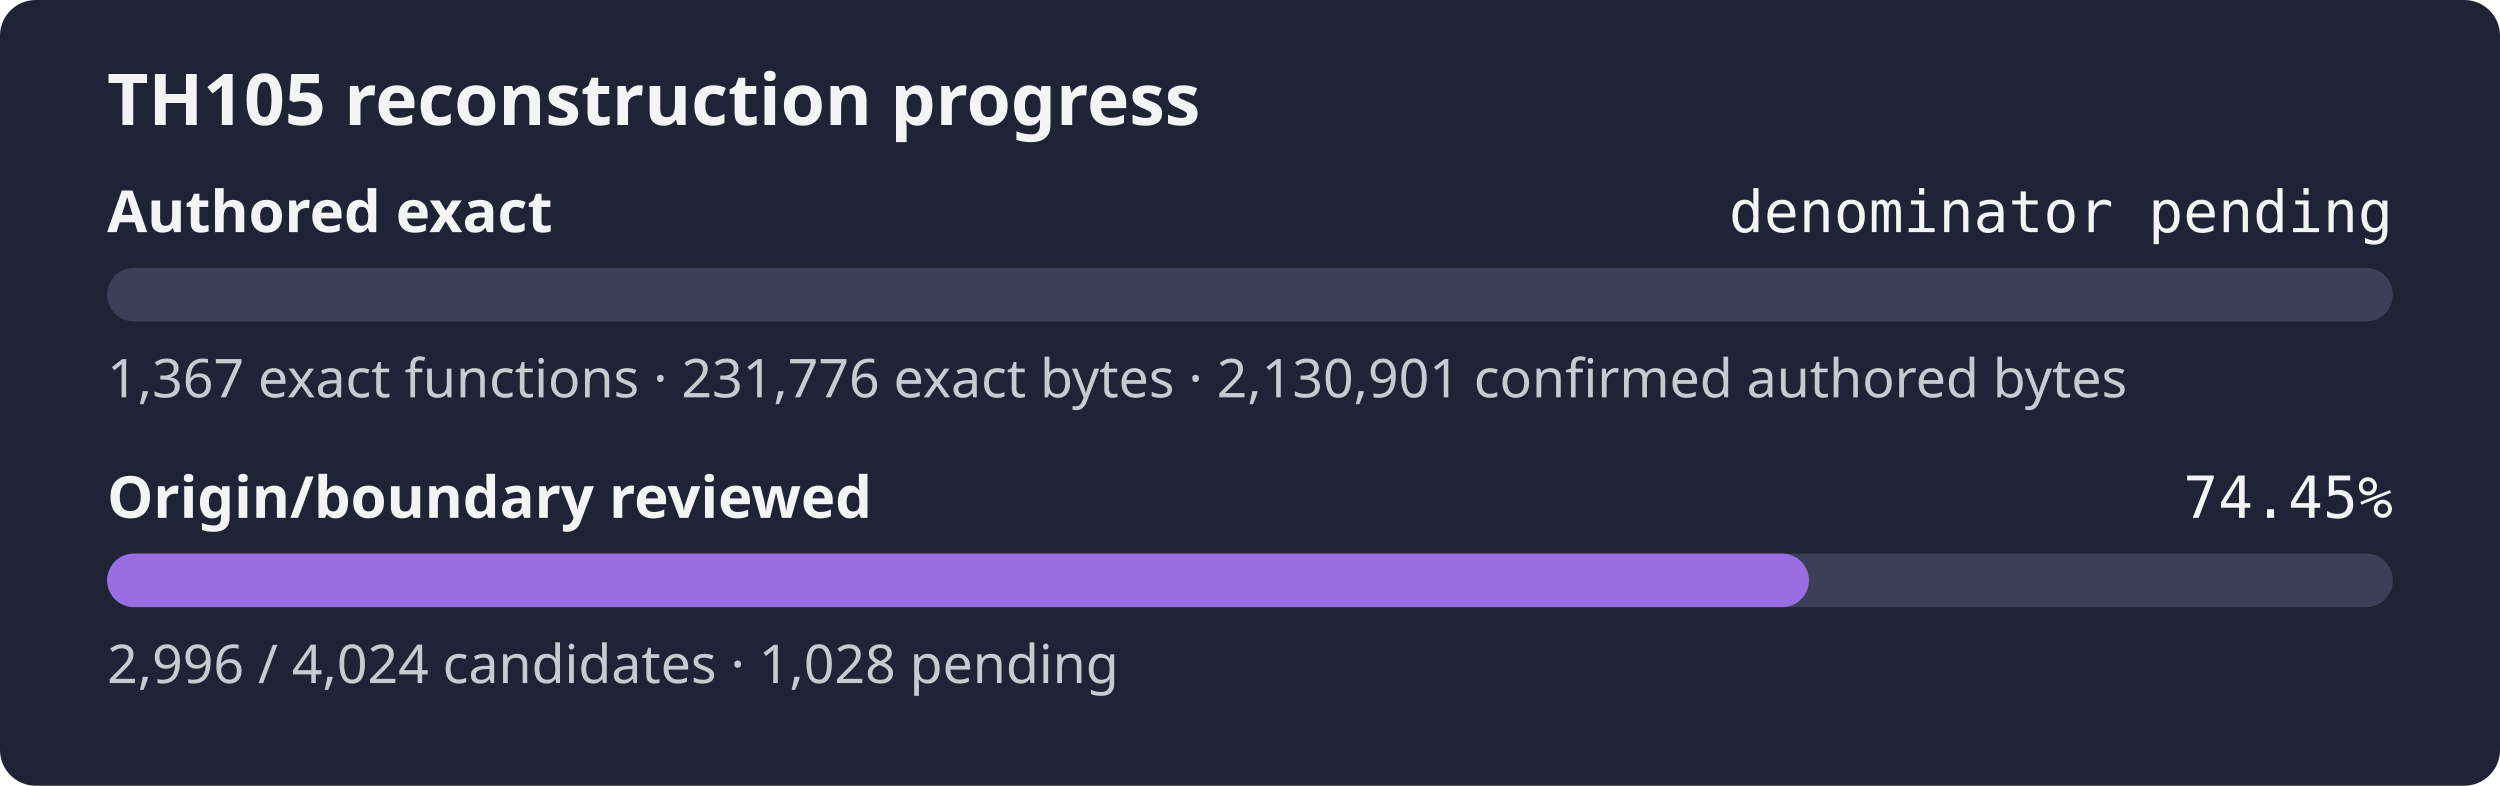
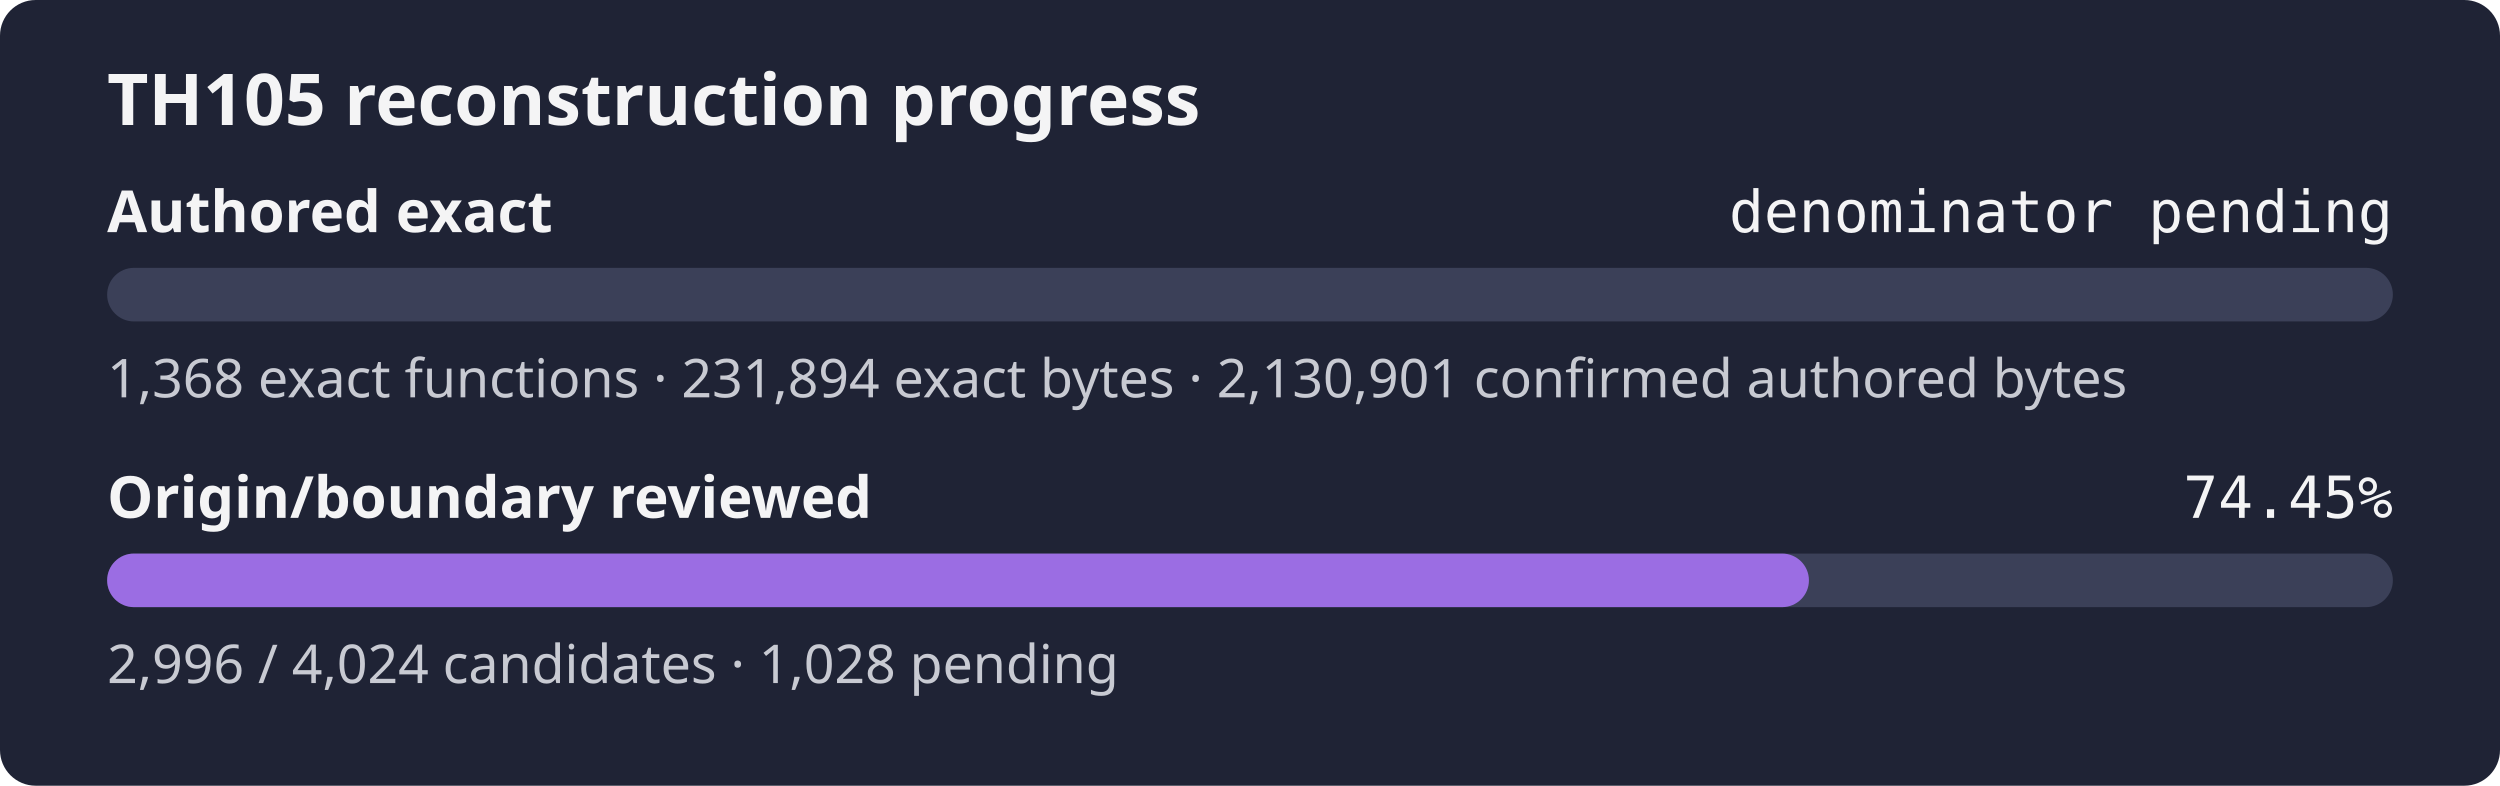
<svg xmlns="http://www.w3.org/2000/svg" width="560" height="176" role="img" aria-label="TH105 reconstruction progress: authored exact denominator pending, origin review 74.45%">
  <rect width="560" height="176" rx="8" fill="#1f2335" />
  <text x="24" y="28" fill="#f4f4f5" font-family="sans-serif" font-size="16" font-weight="600">TH105 reconstruction progress</text>
  <text x="24" y="52" fill="#f4f4f5" font-family="sans-serif" font-size="13" font-weight="600">Authored exact</text>
  <text x="536" y="52" fill="#f4f4f5" text-anchor="end" font-family="monospace" font-size="13">denominator pending</text>
  <rect x="24" y="60" width="512" height="12" rx="6" fill="#3b4058" />
  <rect x="24" y="60" width="0.00" height="12" rx="6" fill="#9b6de3" />
-   <text x="24" y="89" fill="#c8cad2" font-family="sans-serif" font-size="12">1,367 exact functions · 231,776 exact bytes · 2,130,901 confirmed authored bytes</text>
+   <text x="24" y="89" fill="#c8cad2" font-family="sans-serif" font-size="12">1,368 exact functions · 231,894 exact bytes · 2,130,901 confirmed authored bytes</text>
  <text x="24" y="116" fill="#f4f4f5" font-family="sans-serif" font-size="13" font-weight="600">Origin/boundary reviewed</text>
  <text x="536" y="116" fill="#f4f4f5" text-anchor="end" font-family="monospace" font-size="13">74.45%</text>
  <rect x="24" y="124" width="512" height="12" rx="6" fill="#3b4058" />
  <rect x="24" y="124" width="381.20" height="12" rx="6" fill="#9b6de3" />
  <text x="24" y="153" fill="#c8cad2" font-family="sans-serif" font-size="12">2,996 / 4,024 candidates · 1,028 pending</text>
</svg>
